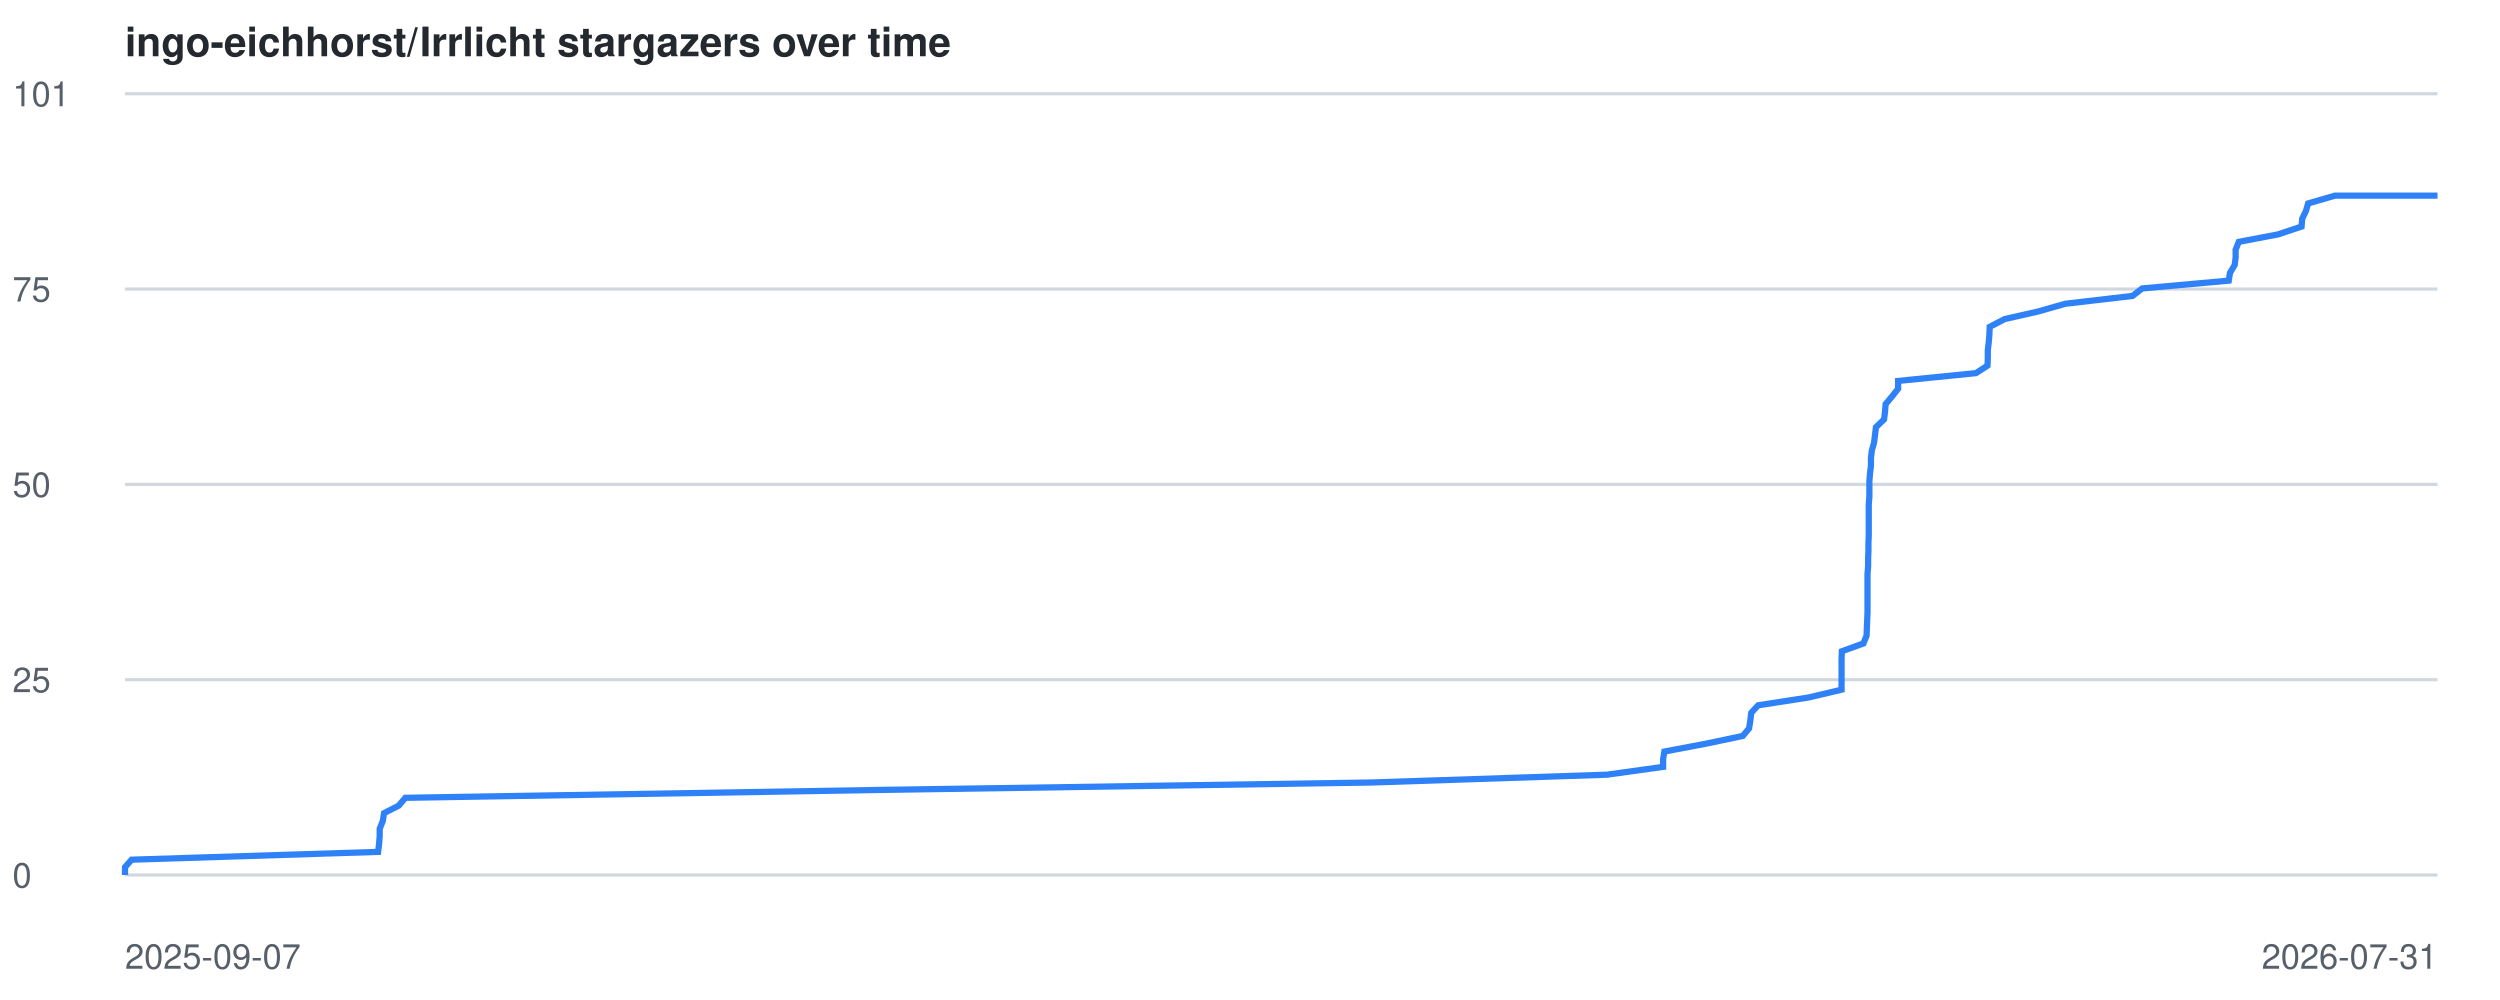
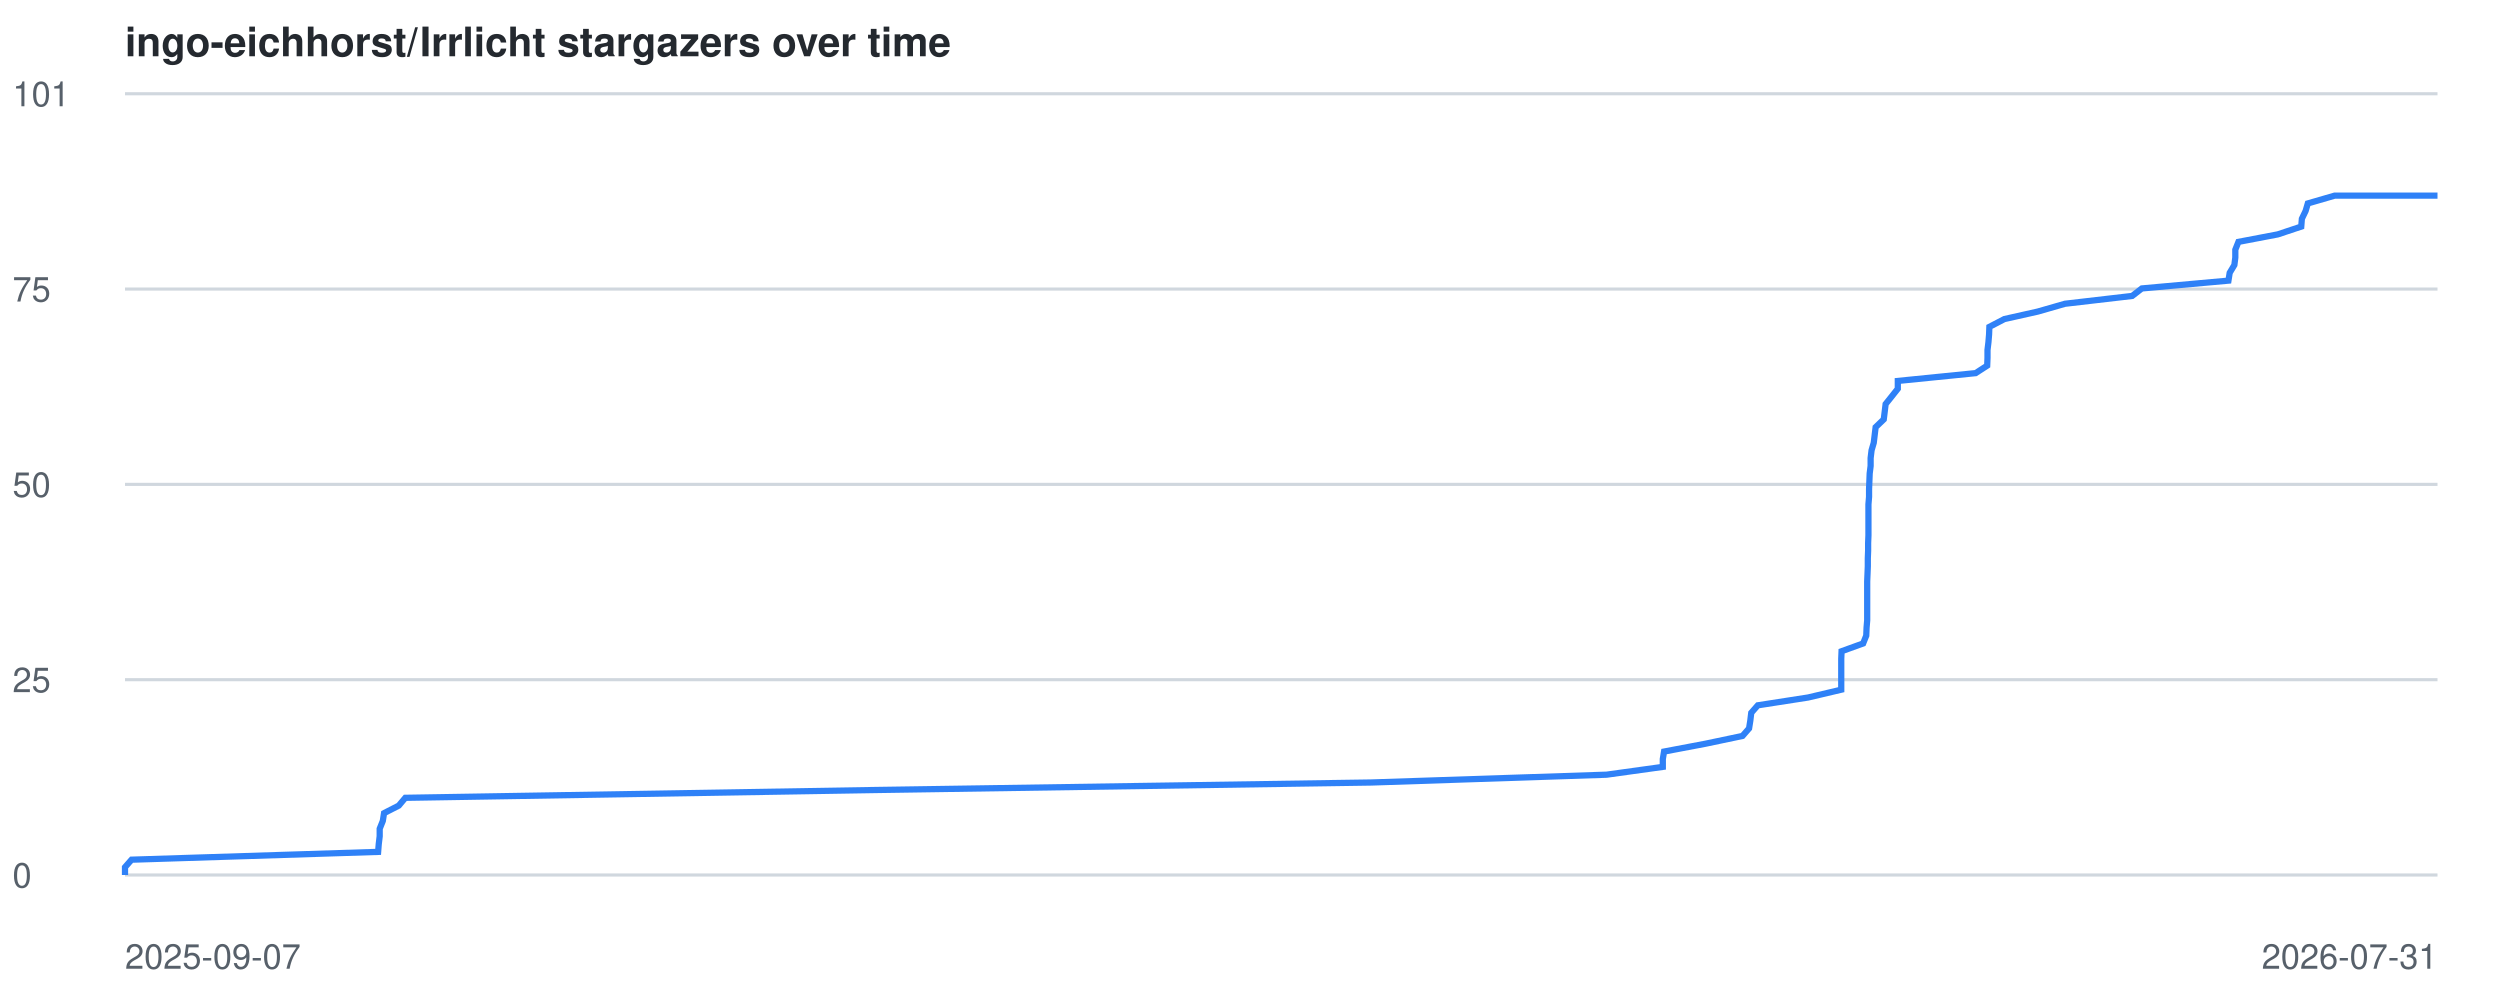
<svg xmlns="http://www.w3.org/2000/svg" viewBox="0 0 800 320" font-family="-apple-system,BlinkMacSystemFont,Segoe UI,Helvetica,Arial,sans-serif">
  <style>
    .line { fill: none; stroke: #2f81f7; stroke-width: 2; }
    .grid { stroke: #d0d7de; stroke-width: 1; }
    .label { fill: #57606a; font-size: 11px; }
    .title { fill: #24292f; font-size: 13px; font-weight: 600; }
    @media (prefers-color-scheme: dark) {
      .grid { stroke: #30363d; }
      .label { fill: #8b949e; }
      .title { fill: #c9d1d9; }
      .line { stroke: #58a6ff; }
    }
  </style>
  <text x="40" y="18" class="title">ingo-eichhorst/Irrlicht stargazers over time</text>
  <line x1="40" y1="280.0" x2="780" y2="280.0" class="grid" />
  <text x="4" y="284.0" class="label">0</text>
  <line x1="40" y1="217.5" x2="780" y2="217.5" class="grid" />
  <text x="4" y="221.5" class="label">25</text>
  <line x1="40" y1="155.0" x2="780" y2="155.0" class="grid" />
  <text x="4" y="159.0" class="label">50</text>
  <line x1="40" y1="92.5" x2="780" y2="92.5" class="grid" />
  <text x="4" y="96.5" class="label">75</text>
  <line x1="40" y1="30.0" x2="780" y2="30.0" class="grid" />
  <text x="4" y="34.0" class="label">101</text>
  <text x="40" y="310" class="label">2025-09-07</text>
  <text x="780" y="310" text-anchor="end" class="label">2026-07-31</text>
-   <polyline points="40.0,280.0 40.0,277.5 42.1,275.1 121.0,272.6 121.3,270.1 121.5,267.6 121.5,265.2 122.5,262.7 122.9,260.2 127.6,257.8 129.7,255.3 280.3,252.8 438.9,250.4 514.2,247.9 532.2,245.4 532.2,242.9 532.6,240.5 545.8,238.0 557.7,235.5 559.7,233.1 560.1,230.6 560.4,228.1 562.6,225.7 578.7,223.2 589.3,220.7 589.3,218.2 589.3,215.8 589.3,213.3 589.3,210.8 589.4,208.4 596.3,205.9 597.3,203.4 597.4,200.9 597.5,198.5 597.6,196.0 597.6,193.5 597.6,191.1 597.6,188.6 597.6,186.1 597.6,183.7 597.8,181.2 597.8,178.7 597.9,176.2 597.9,173.8 598.0,171.3 598.0,168.8 598.0,166.4 598.0,163.9 598.0,161.4 598.2,159.0 598.2,156.5 598.2,154.0 598.4,151.5 598.7,149.1 598.7,146.6 599.0,144.1 599.7,141.7 600.0,139.2 600.3,136.7 602.9,134.2 603.2,131.8 603.4,129.3 605.5,126.8 607.4,124.4 607.4,121.9 632.3,119.4 636.0,117.0 636.1,114.5 636.1,112.0 636.4,109.5 636.6,107.1 636.7,104.6 641.5,102.1 652.1,99.7 660.9,97.2 682.4,94.7 685.5,92.3 713.2,89.8 713.6,87.3 715.1,84.8 715.4,82.4 715.4,79.9 716.4,77.4 729.0,75.0 736.5,72.5 736.7,70.0 737.9,67.5 738.6,65.1 747.2,62.6 780.0,62.6" class="line" />
+   <polyline points="40.0,280.0 40.0,277.5 42.1,275.1 121.0,272.6 121.2,270.1 121.5,267.6 121.5,265.2 122.5,262.7 122.9,260.2 127.6,257.8 129.7,255.3 280.3,252.8 438.8,250.4 514.1,247.9 532.1,245.4 532.1,242.9 532.5,240.5 545.7,238.0 557.6,235.5 559.7,233.1 560.1,230.6 560.4,228.1 562.5,225.7 578.6,223.2 589.2,220.7 589.2,218.2 589.2,215.8 589.2,213.3 589.2,210.8 589.3,208.4 596.2,205.9 597.2,203.4 597.3,200.9 597.5,198.5 597.5,196.0 597.5,193.5 597.5,191.1 597.5,188.6 597.5,186.1 597.6,183.7 597.7,181.2 597.7,178.7 597.8,176.2 597.8,173.8 597.9,171.3 597.9,168.8 597.9,166.4 597.9,163.9 597.9,161.4 598.1,159.0 598.1,156.5 598.2,154.0 598.3,151.5 598.6,149.1 598.6,146.6 598.9,144.1 599.6,141.7 599.9,139.2 600.2,136.7 602.8,134.2 603.1,131.8 603.4,129.3 605.4,126.8 607.3,124.4 607.3,121.9 632.2,119.4 635.9,117.0 636.0,114.5 636.0,112.0 636.3,109.5 636.5,107.1 636.6,104.6 641.4,102.1 652.1,99.7 660.8,97.2 682.3,94.7 685.4,92.3 713.1,89.8 713.5,87.3 715.0,84.8 715.3,82.4 715.3,79.9 716.3,77.4 728.9,75.0 736.4,72.5 736.6,70.0 737.8,67.5 738.5,65.1 747.1,62.6 780.0,62.6" class="line" />
</svg>
